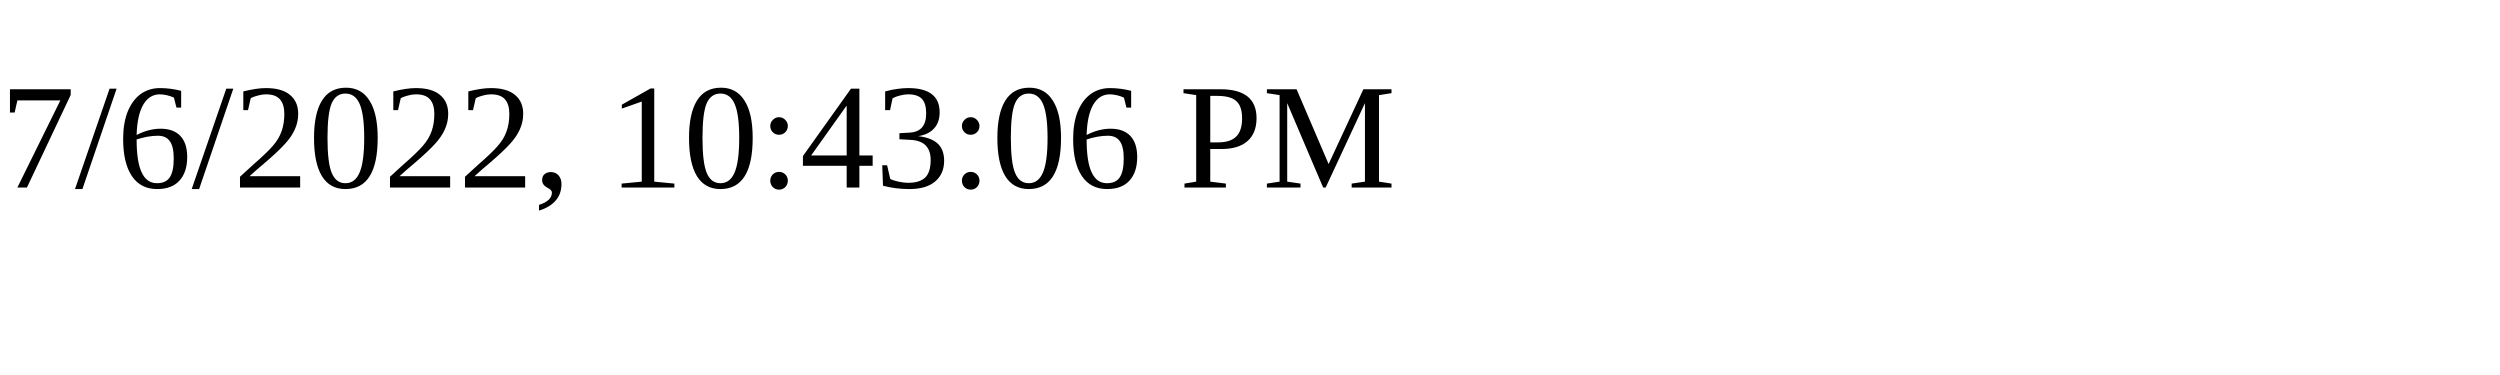
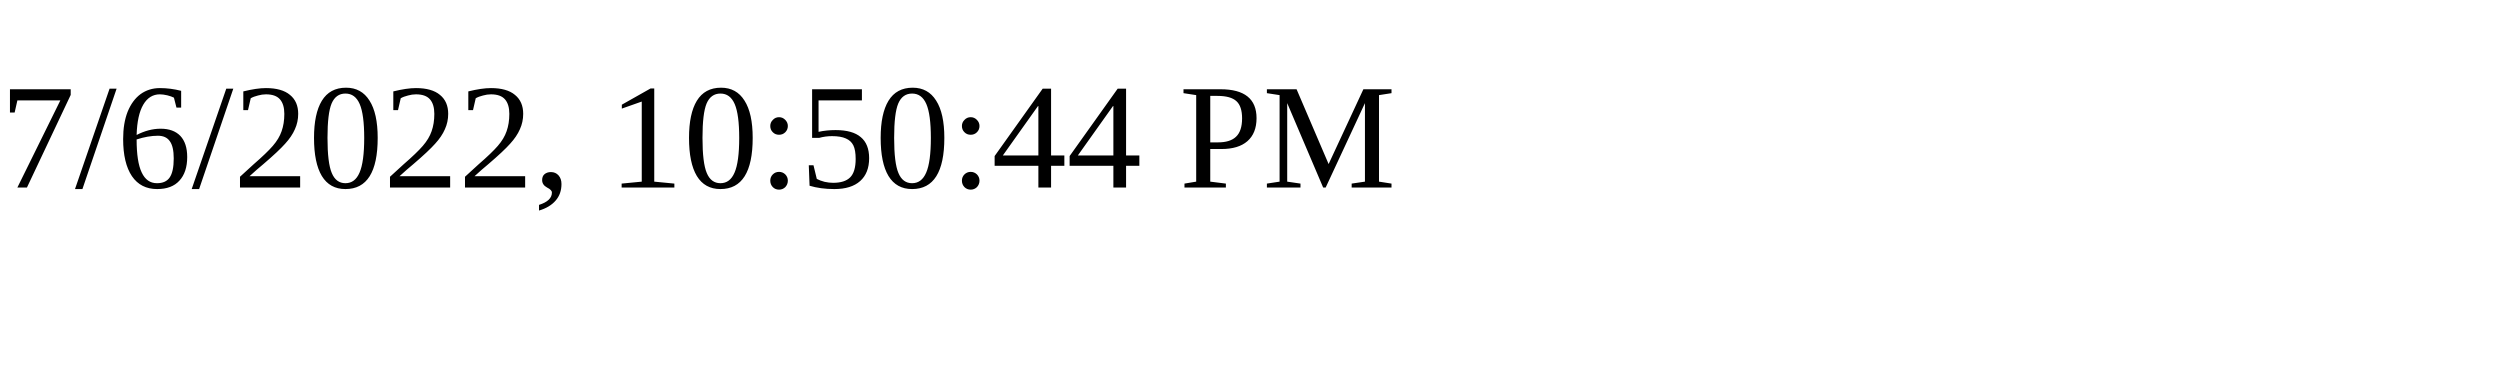
<svg xmlns="http://www.w3.org/2000/svg" height="30" width="200">
-   <text x="0" y="15">7/6/2022, 10:43:06 PM</text>
+   <text x="0" y="15">7/6/2022, 10:50:44 PM</text>
</svg>
